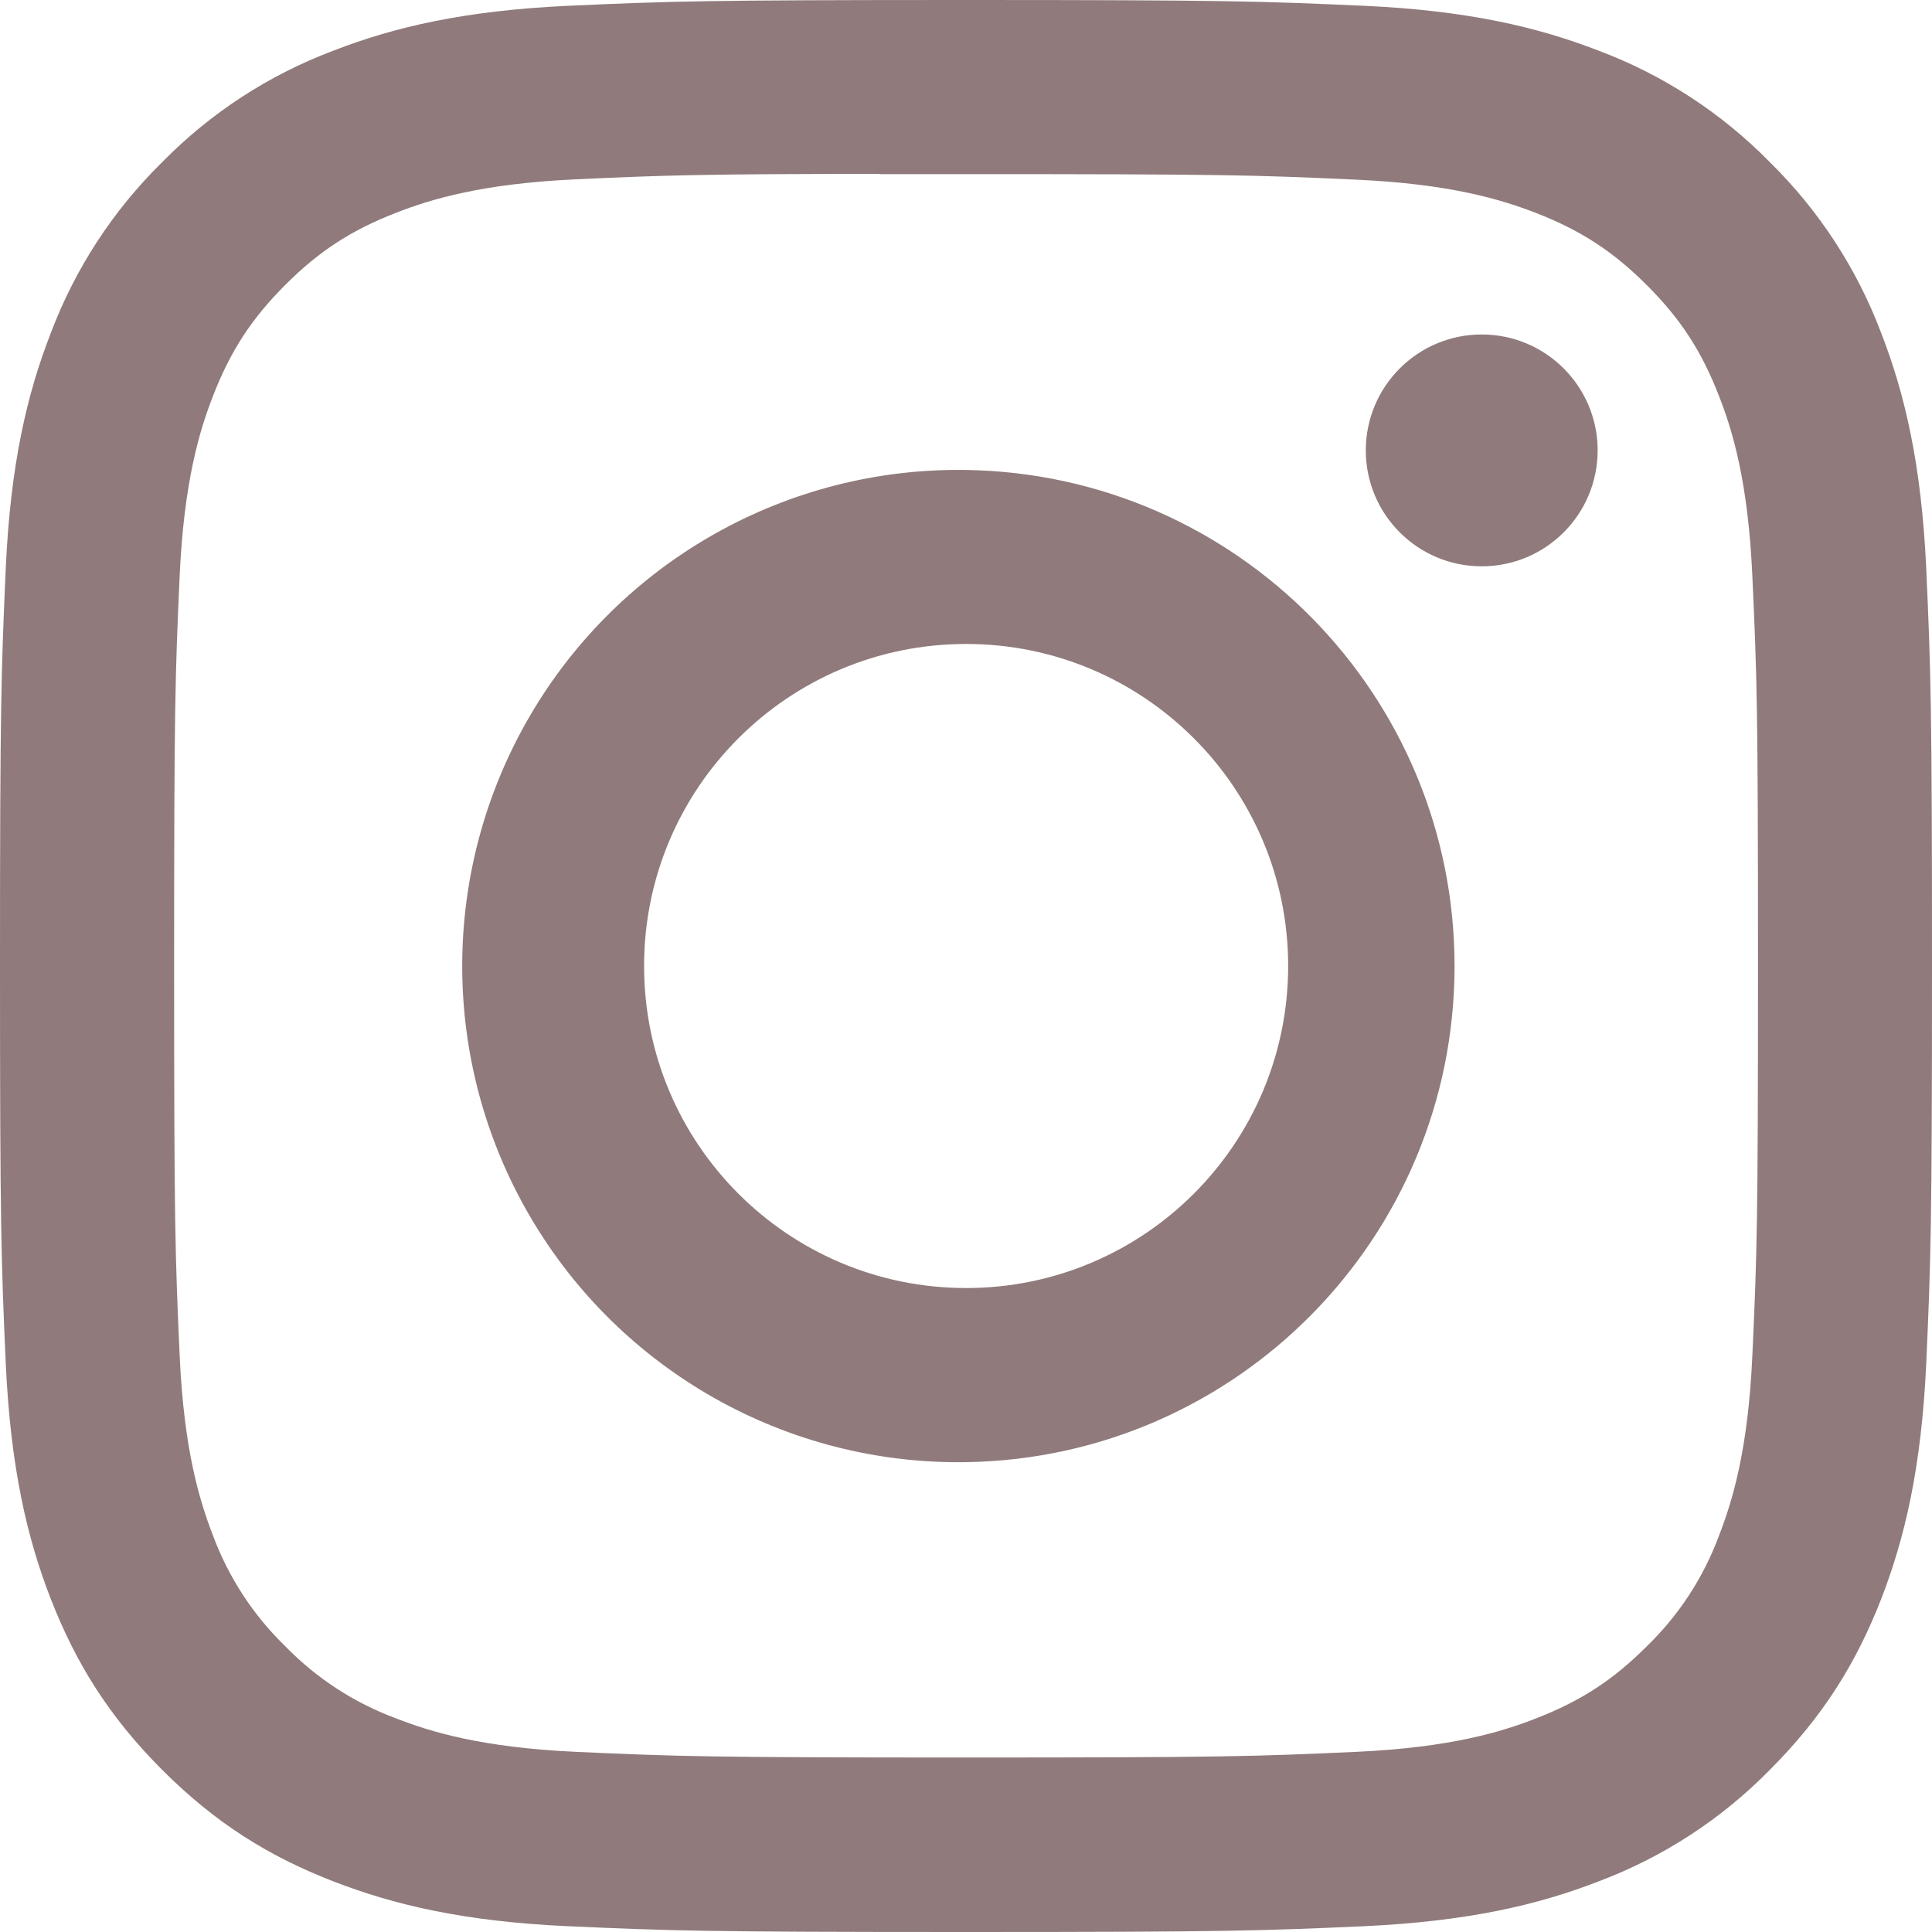
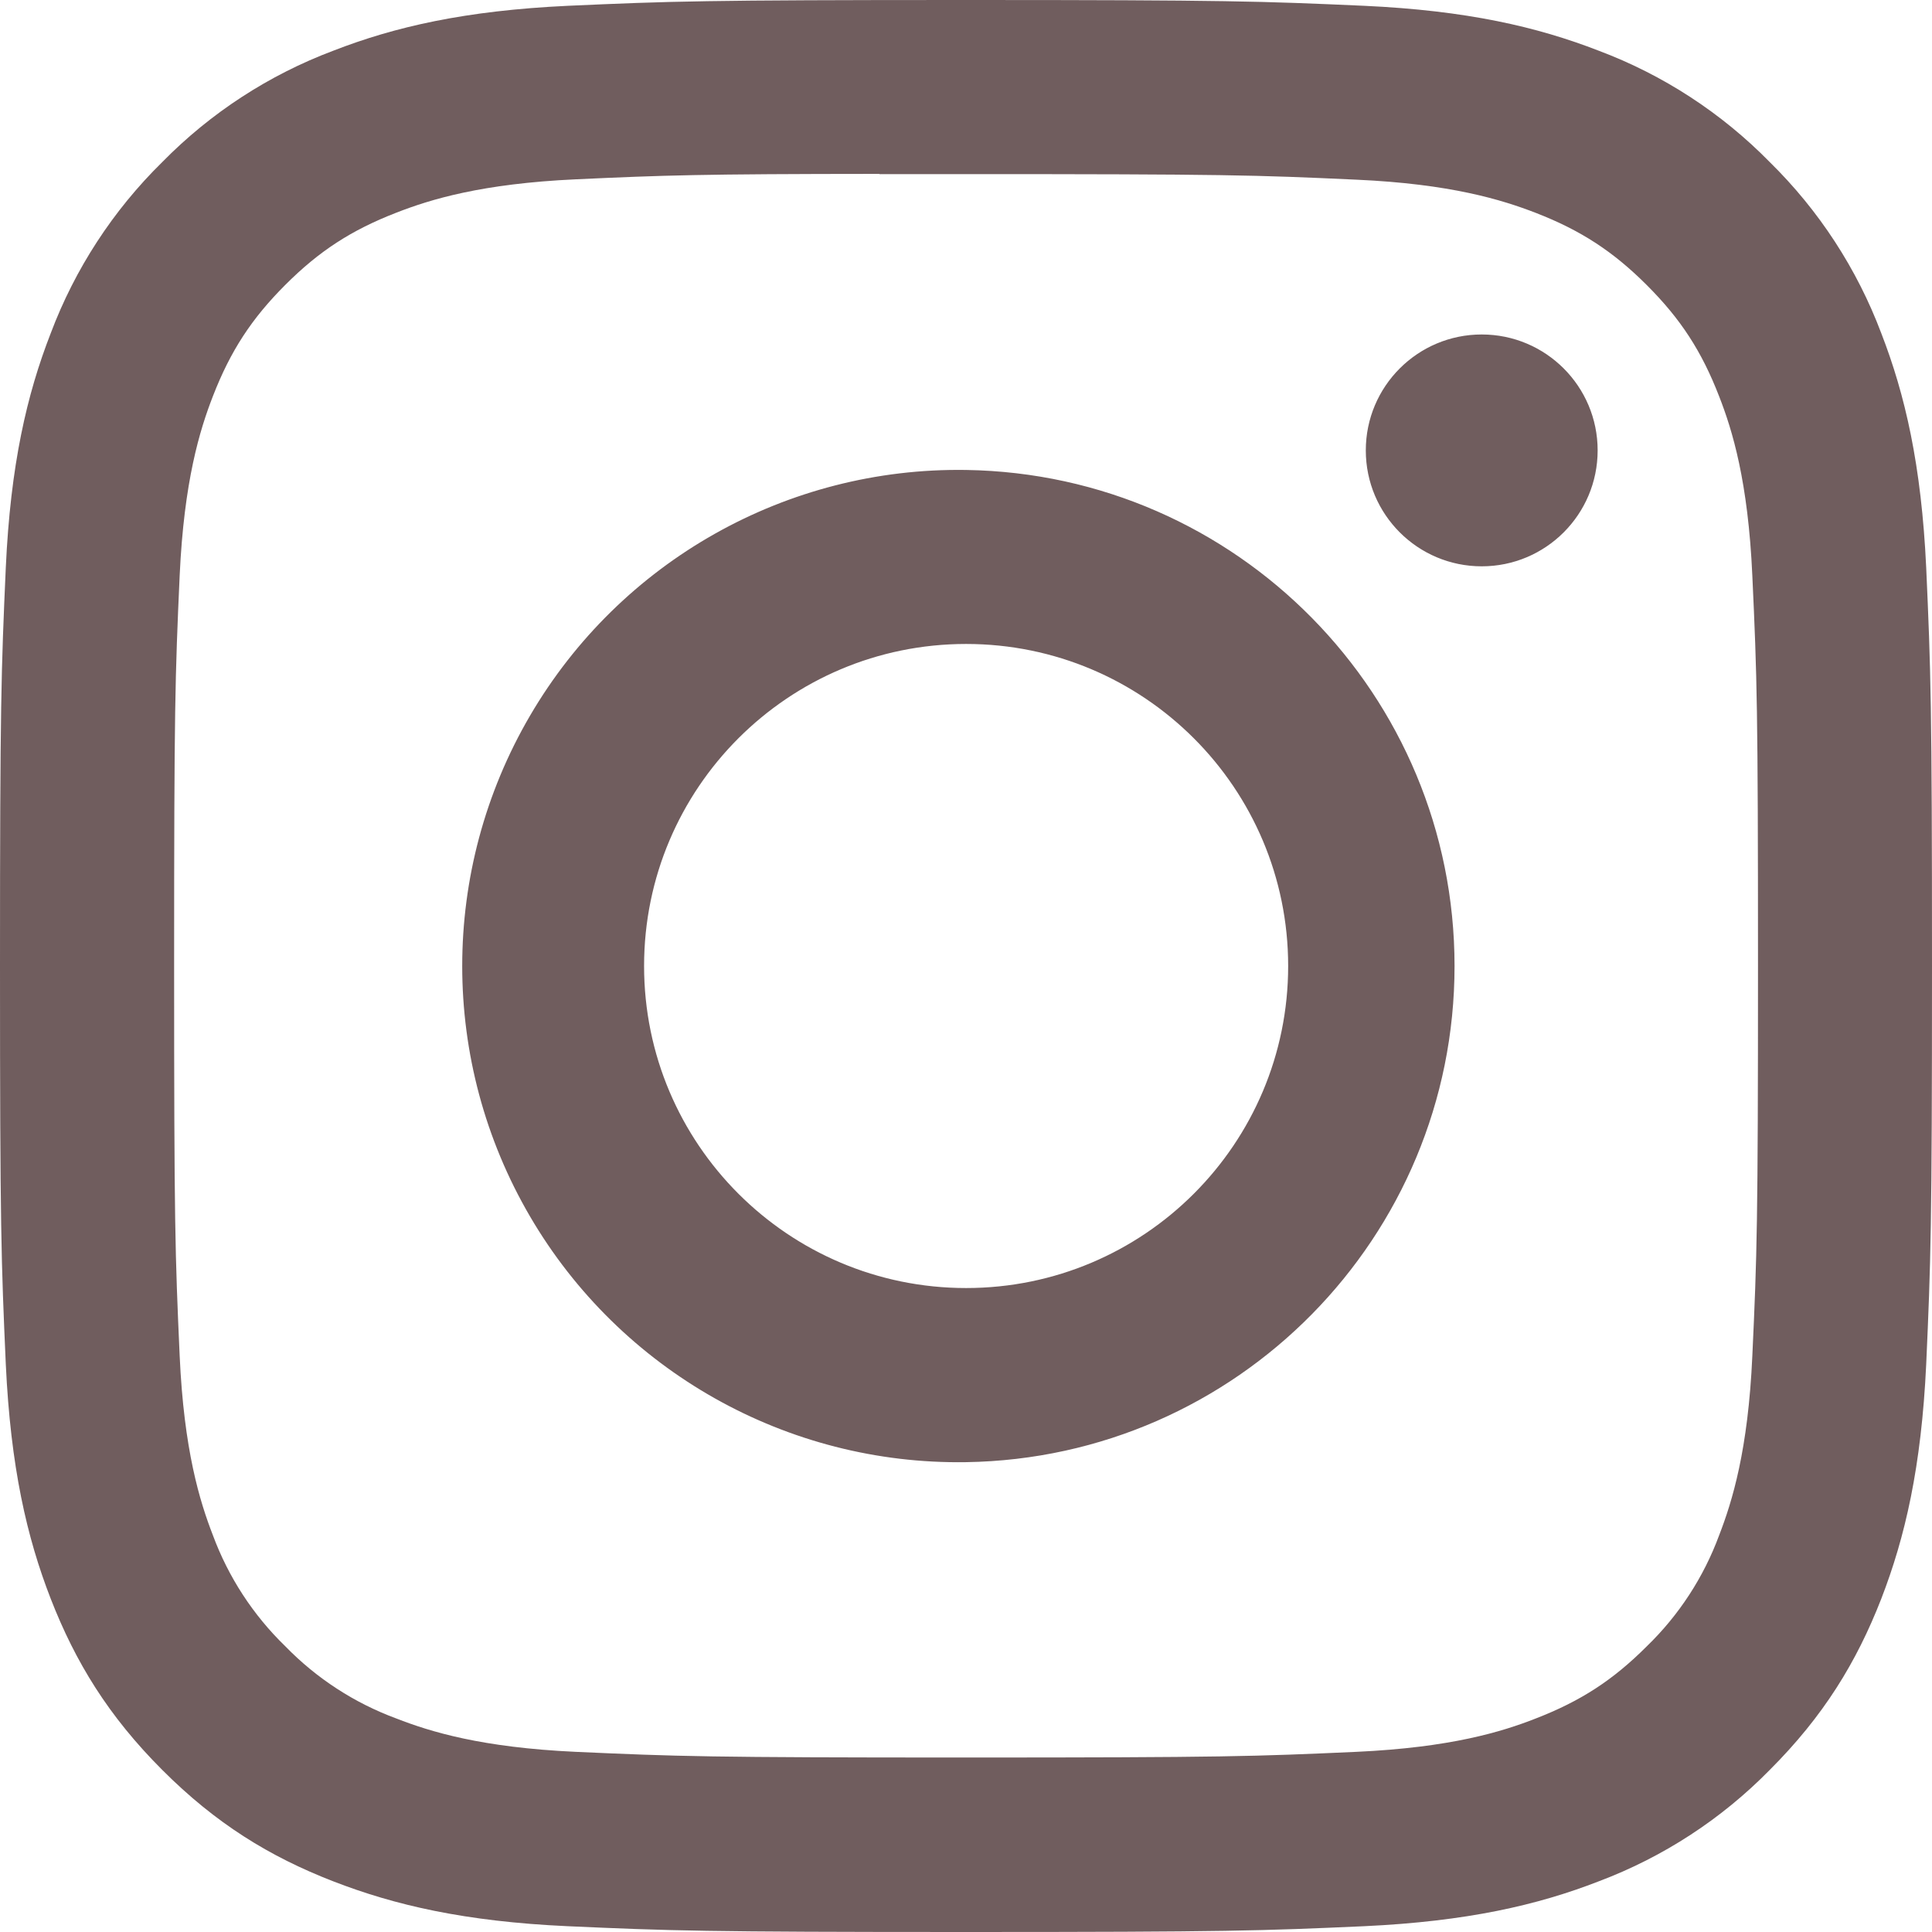
- <svg xmlns="http://www.w3.org/2000/svg" width="44" height="44" fill="#907A7B" class="bi bi-instagram border border-light" viewBox="0 0 16 16">
+ <svg xmlns="http://www.w3.org/2000/svg" width="46" height="46" fill="#705d5e" class="bi bi-instagram border border-light" viewBox="0 0 16 16">
  <path d="M8 0C5.829 0 5.556.01 4.703.048 3.85.088 3.269.222 2.76.42a3.917 3.917 0 0 0-1.417.923A3.927 3.927 0 0 0 .42 2.76C.222 3.268.087 3.85.048 4.7.01 5.555 0 5.827 0 8.001c0 2.172.01 2.444.048 3.297.04.852.174 1.433.372 1.942.205.526.478.972.923 1.417.444.445.89.719 1.416.923.51.198 1.09.333 1.942.372C5.555 15.99 5.827 16 8 16s2.444-.01 3.298-.048c.851-.04 1.434-.174 1.943-.372a3.916 3.916 0 0 0 1.416-.923c.445-.445.718-.891.923-1.417.197-.509.332-1.09.372-1.942C15.99 10.445 16 10.173 16 8s-.01-2.445-.048-3.299c-.04-.851-.175-1.433-.372-1.941a3.926 3.926 0 0 0-.923-1.417A3.911 3.911 0 0 0 13.24.42c-.51-.198-1.092-.333-1.943-.372C10.443.01 10.172 0 7.998 0h.003zm-.717 1.442h.718c2.136 0 2.389.007 3.232.046.78.035 1.204.166 1.486.275.373.145.64.319.92.599.28.28.453.546.598.92.11.281.24.705.275 1.485.039.843.047 1.096.047 3.231s-.008 2.389-.047 3.232c-.035.78-.166 1.203-.275 1.485a2.47 2.47 0 0 1-.599.919c-.28.28-.546.453-.92.598-.28.11-.704.24-1.485.276-.843.038-1.096.047-3.232.047s-2.39-.009-3.233-.047c-.78-.036-1.203-.166-1.485-.276a2.478 2.478 0 0 1-.92-.598 2.48 2.48 0 0 1-.6-.92c-.109-.281-.24-.705-.275-1.485-.038-.843-.046-1.096-.046-3.233 0-2.136.008-2.388.046-3.231.036-.78.166-1.204.276-1.486.145-.373.319-.64.599-.92.28-.28.546-.453.92-.598.282-.11.705-.24 1.485-.276.738-.034 1.024-.044 2.515-.045v.002zm4.988 1.328a.96.96 0 1 0 0 1.92.96.96 0 0 0 0-1.92zm-4.27 1.122a4.109 4.109 0 1 0 0 8.217 4.109 4.109 0 0 0 0-8.217zm0 1.441a2.667 2.667 0 1 1 0 5.334 2.667 2.667 0 0 1 0-5.334z" />
</svg>
